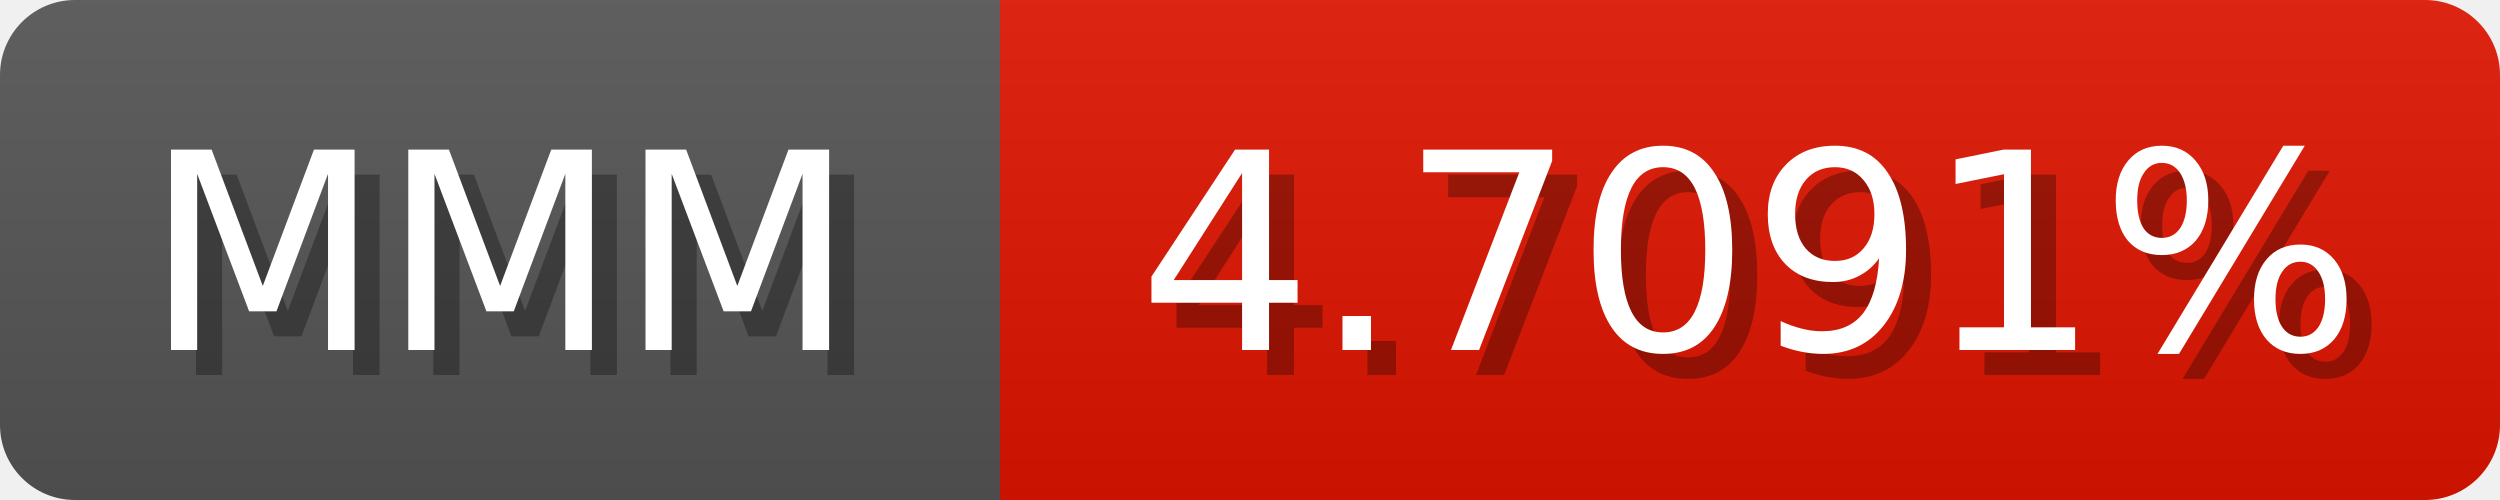
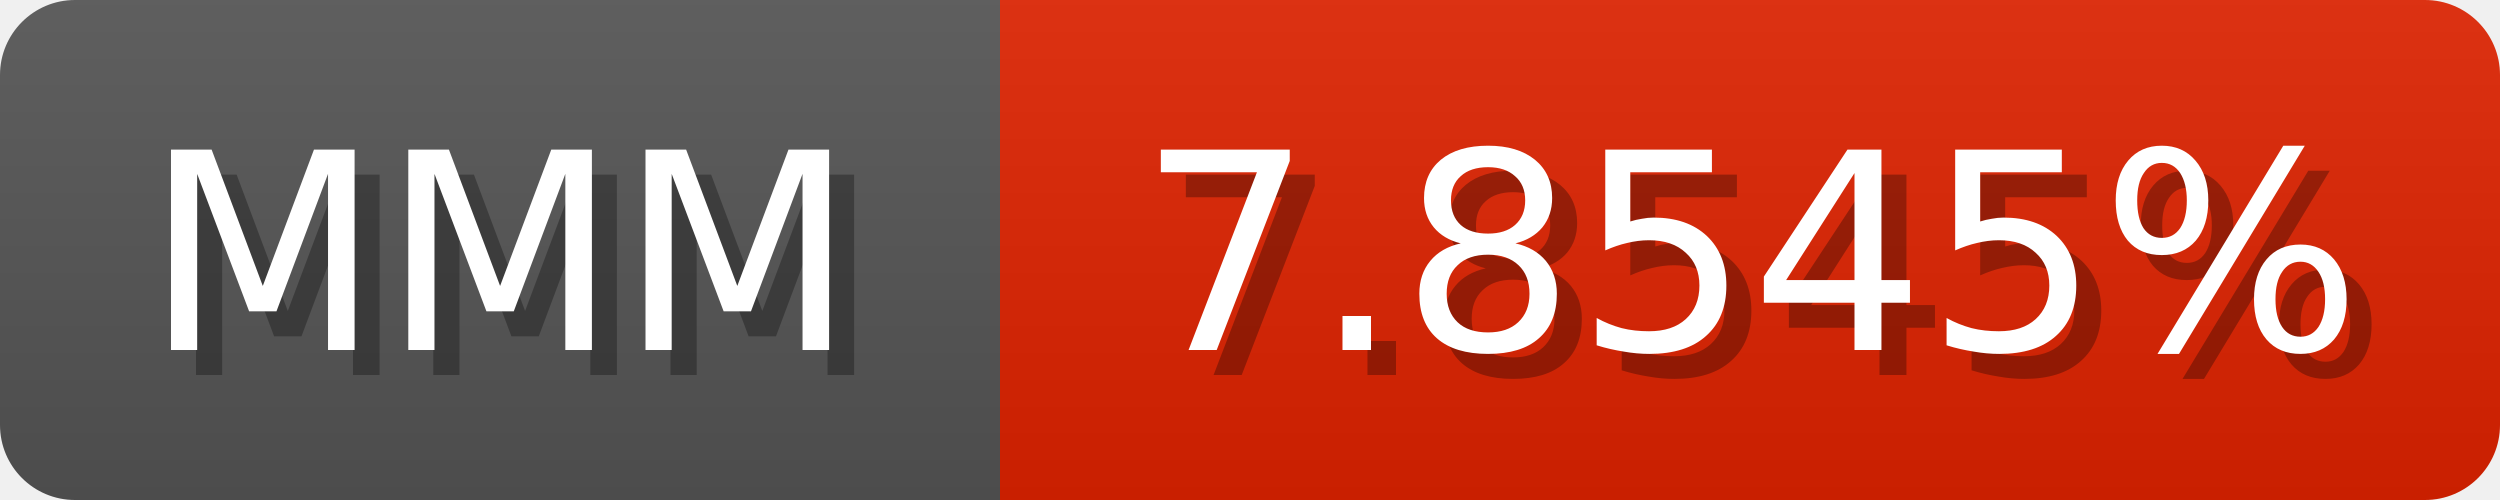
<svg xmlns="http://www.w3.org/2000/svg" width="100" height="20">
  <linearGradient id="b" x2="0" y2="100%">
    <stop offset="0" stop-color="#bbb" stop-opacity=".1" />
    <stop offset="1" stop-opacity=".1" />
  </linearGradient>
  <mask id="anybadge_1">
    <rect width="100" height="20" rx="3" fill="#fff" />
  </mask>
  <g mask="url(#anybadge_1)">
    <path fill="#555" d="M0 0h40v20H0z" />
-     <path fill="#e01500" d="M40 0h60v20H40z" />
+     <path fill="#e02300" d="M40 0h60v20H40z" />
    <path fill="url(#b)" d="M0 0h100v20H0z" />
  </g>
  <g fill="#fff" text-anchor="middle" font-family="DejaVu Sans,Verdana,Geneva,sans-serif" font-size="11">
    <text x="21.0" y="15" fill="#010101" fill-opacity=".3">MMM</text>
    <text x="20.0" y="14">MMM</text>
  </g>
  <g fill="#fff" text-anchor="middle" font-family="DejaVu Sans,Verdana,Geneva,sans-serif" font-size="11">
-     <text x="71.0" y="15" fill="#010101" fill-opacity=".3">4.7091%</text>
-     <text x="70.0" y="14">4.7091%</text>
+     <text x="71.0" y="15" fill="#010101" fill-opacity=".3">7.8545%</text>
+     <text x="70.0" y="14">7.8545%</text>
  </g>
</svg>
